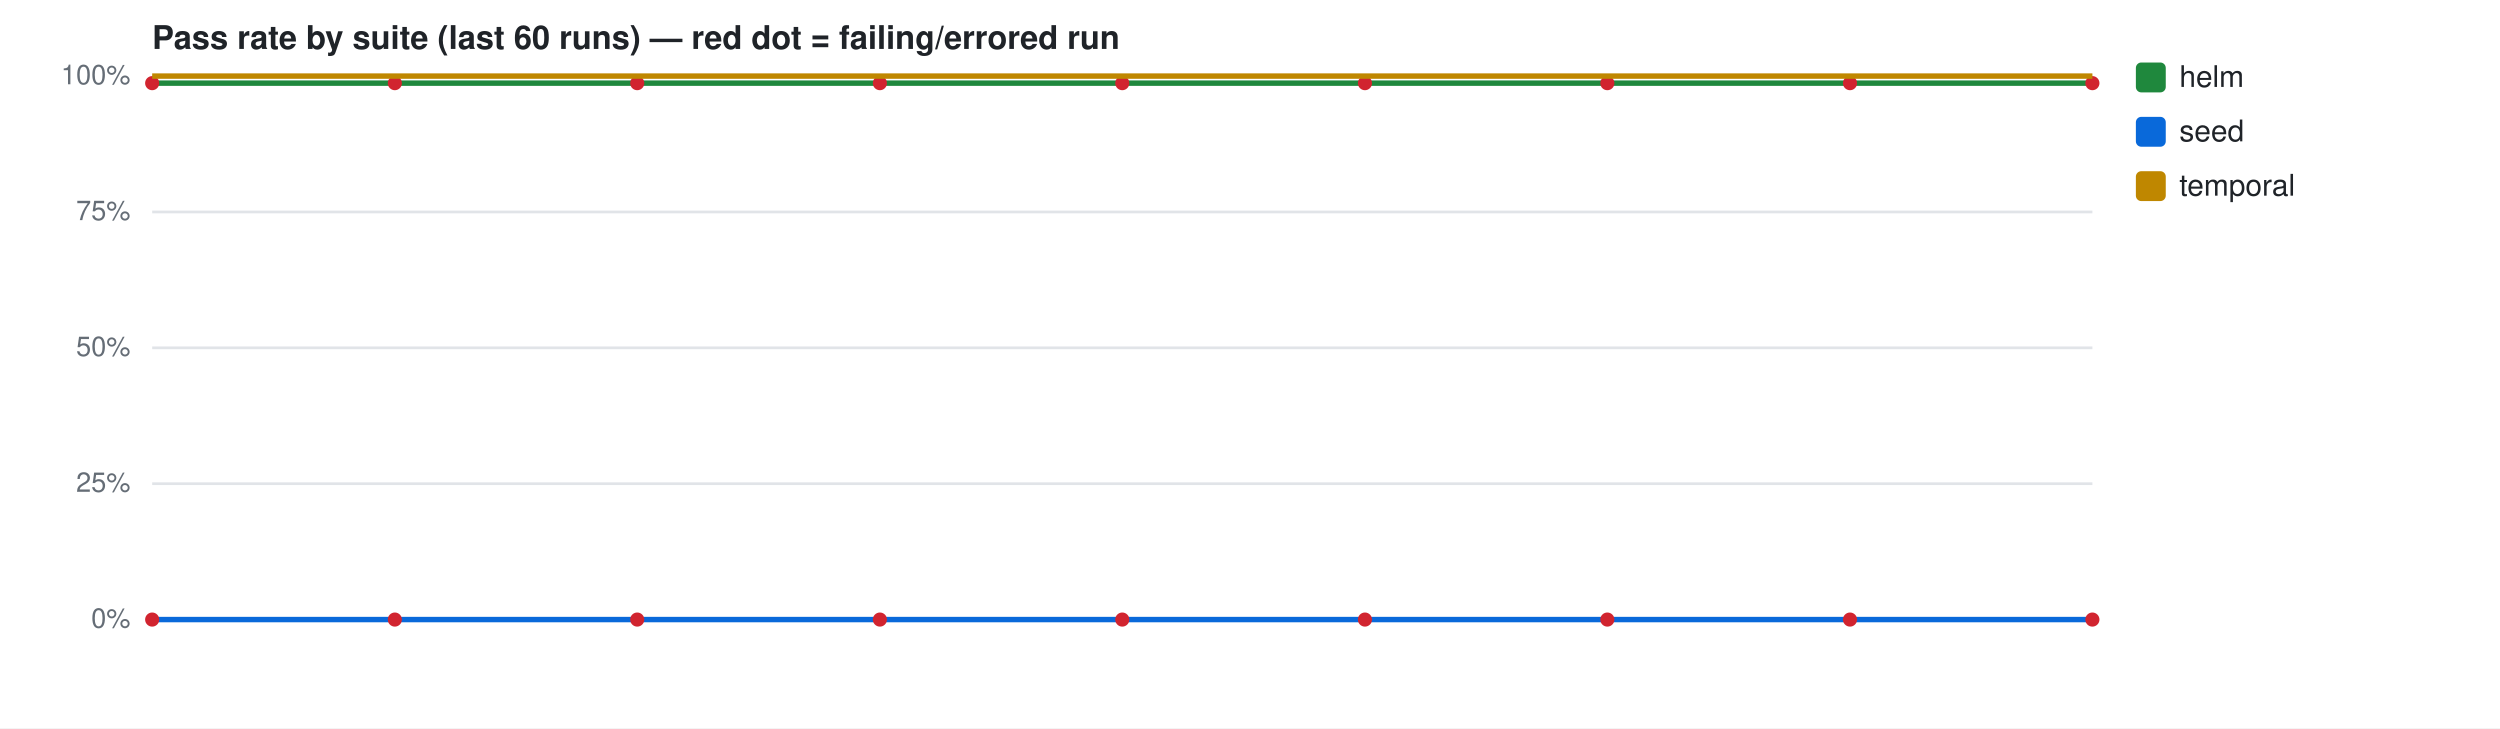
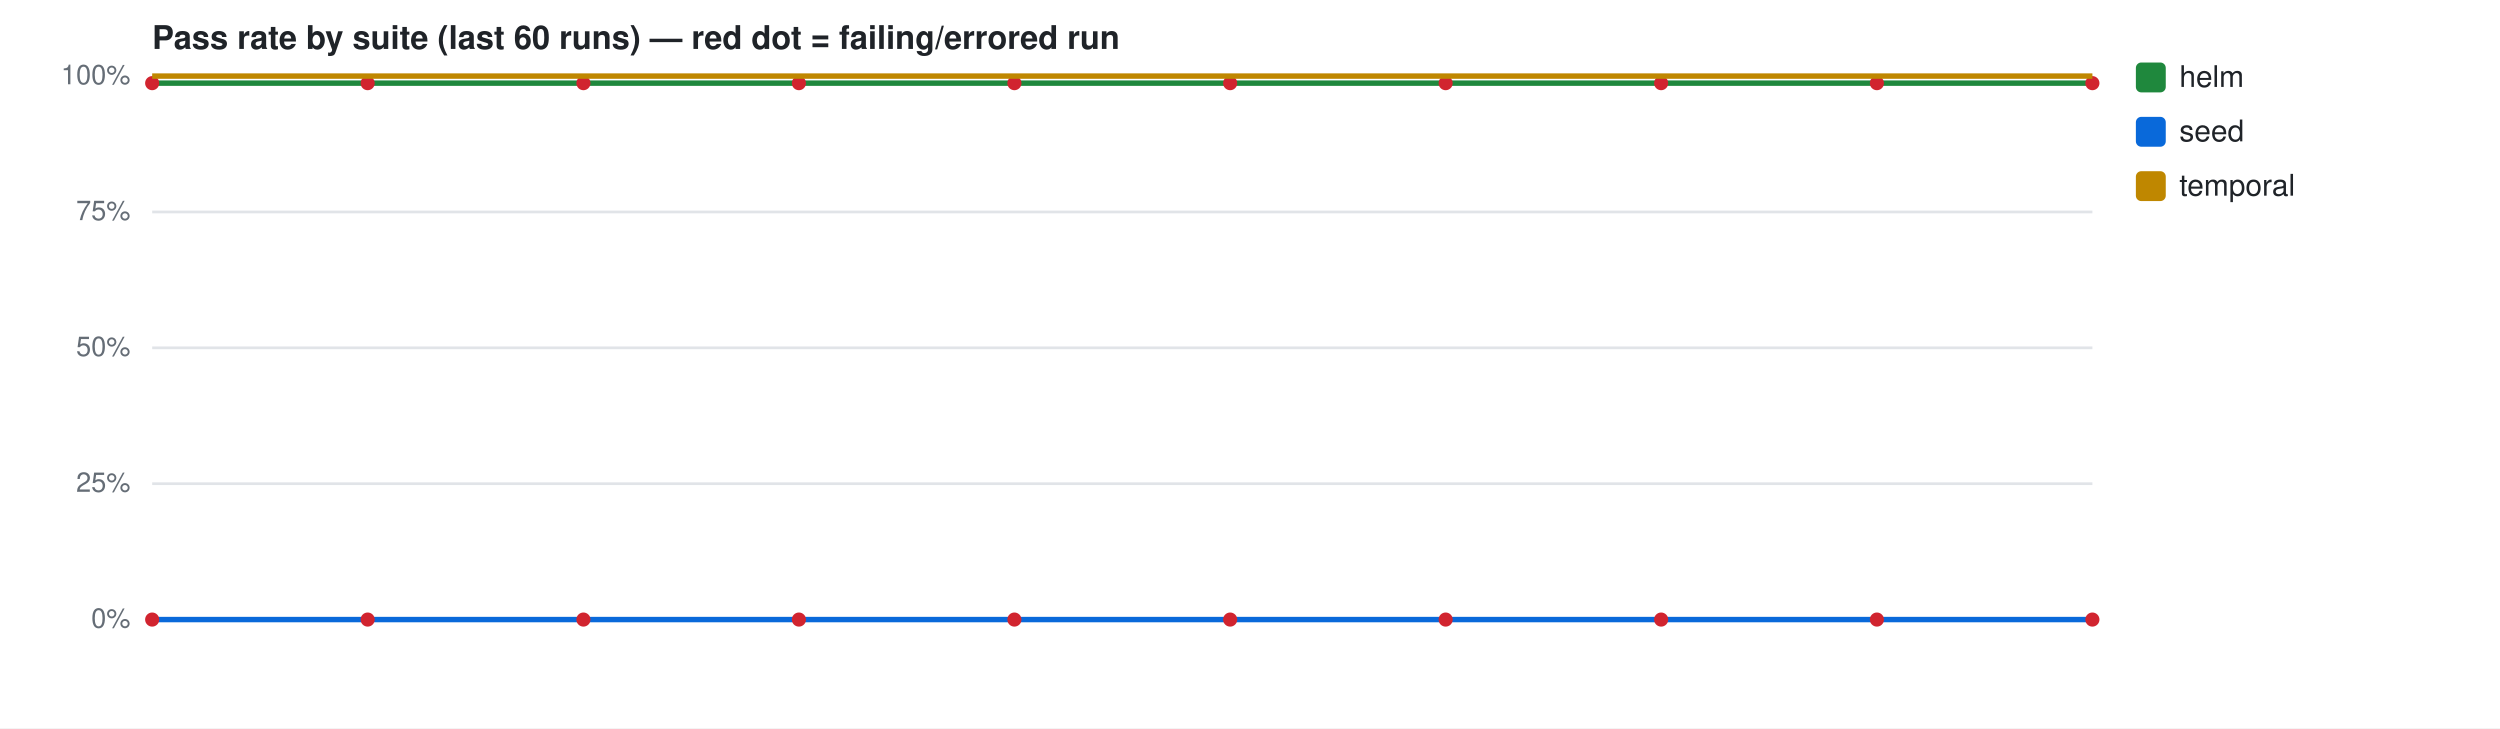
<svg xmlns="http://www.w3.org/2000/svg" width="920" height="268" viewBox="0 0 920 268" font-family="-apple-system,Segoe UI,Helvetica,Arial,sans-serif">
  <rect width="920" height="268" fill="#ffffff" />
  <text x="56" y="18" font-size="12" font-weight="600" fill="#1f2328">Pass rate by suite (last 60 runs) — red dot = failing/errored run</text>
  <line x1="56" y1="228.0" x2="770" y2="228.0" stroke="#e1e4e8" stroke-width="1" />
  <text x="48" y="231.0" font-size="10" fill="#656d76" text-anchor="end">0%</text>
  <line x1="56" y1="178.0" x2="770" y2="178.0" stroke="#e1e4e8" stroke-width="1" />
  <text x="48" y="181.0" font-size="10" fill="#656d76" text-anchor="end">25%</text>
  <line x1="56" y1="128.0" x2="770" y2="128.0" stroke="#e1e4e8" stroke-width="1" />
  <text x="48" y="131.0" font-size="10" fill="#656d76" text-anchor="end">50%</text>
  <line x1="56" y1="78.0" x2="770" y2="78.0" stroke="#e1e4e8" stroke-width="1" />
  <text x="48" y="81.0" font-size="10" fill="#656d76" text-anchor="end">75%</text>
  <line x1="56" y1="28.0" x2="770" y2="28.0" stroke="#e1e4e8" stroke-width="1" />
  <text x="48" y="31.0" font-size="10" fill="#656d76" text-anchor="end">100%</text>
-   <path d="M56.0,30.6 L145.3,30.6 L234.5,30.6 L323.8,30.6 L413.0,30.6 L502.3,30.6 L591.5,30.6 L680.8,30.6 L770.0,30.6" fill="none" stroke="#1f883d" stroke-width="2" />
+   <path d="M56.0,30.6 L135.3,30.6 L214.7,30.6 L294.0,30.6 L373.3,30.6 L452.7,30.6 L532.0,30.6 L611.3,30.6 L690.7,30.6 L770.0,30.6" fill="none" stroke="#1f883d" stroke-width="2" />
  <circle cx="56.0" cy="30.6" r="2.6" fill="#d1242f" />
-   <circle cx="145.3" cy="30.6" r="2.6" fill="#d1242f" />
-   <circle cx="234.5" cy="30.6" r="2.6" fill="#d1242f" />
-   <circle cx="323.8" cy="30.6" r="2.6" fill="#d1242f" />
-   <circle cx="413.0" cy="30.6" r="2.6" fill="#d1242f" />
-   <circle cx="502.3" cy="30.6" r="2.6" fill="#d1242f" />
-   <circle cx="591.5" cy="30.6" r="2.6" fill="#d1242f" />
-   <circle cx="680.8" cy="30.6" r="2.6" fill="#d1242f" />
+   <circle cx="135.3" cy="30.6" r="2.6" fill="#d1242f" />
+   <circle cx="214.7" cy="30.6" r="2.6" fill="#d1242f" />
+   <circle cx="294.0" cy="30.6" r="2.6" fill="#d1242f" />
+   <circle cx="373.3" cy="30.6" r="2.6" fill="#d1242f" />
+   <circle cx="452.7" cy="30.6" r="2.6" fill="#d1242f" />
+   <circle cx="532.0" cy="30.6" r="2.6" fill="#d1242f" />
+   <circle cx="611.3" cy="30.6" r="2.6" fill="#d1242f" />
+   <circle cx="690.7" cy="30.6" r="2.6" fill="#d1242f" />
  <circle cx="770.0" cy="30.6" r="2.6" fill="#d1242f" />
  <rect x="786" y="23" width="11" height="11" rx="2" fill="#1f883d" />
  <text x="802" y="32" font-size="11" fill="#1f2328">helm</text>
-   <path d="M56.0,228.0 L145.3,228.0 L234.5,228.0 L323.8,228.0 L413.0,228.0 L502.3,228.0 L591.5,228.0 L680.8,228.0 L770.0,228.0" fill="none" stroke="#0969da" stroke-width="2" />
+   <path d="M56.0,228.0 L135.3,228.0 L214.7,228.0 L294.0,228.0 L373.3,228.0 L452.7,228.0 L532.0,228.0 L611.3,228.0 L690.7,228.0 L770.0,228.0" fill="none" stroke="#0969da" stroke-width="2" />
  <circle cx="56.0" cy="228.0" r="2.6" fill="#d1242f" />
-   <circle cx="145.3" cy="228.0" r="2.6" fill="#d1242f" />
-   <circle cx="234.5" cy="228.0" r="2.6" fill="#d1242f" />
-   <circle cx="323.8" cy="228.0" r="2.6" fill="#d1242f" />
-   <circle cx="413.0" cy="228.0" r="2.6" fill="#d1242f" />
-   <circle cx="502.3" cy="228.0" r="2.6" fill="#d1242f" />
-   <circle cx="591.5" cy="228.0" r="2.6" fill="#d1242f" />
-   <circle cx="680.8" cy="228.0" r="2.6" fill="#d1242f" />
+   <circle cx="135.3" cy="228.0" r="2.6" fill="#d1242f" />
+   <circle cx="214.7" cy="228.0" r="2.6" fill="#d1242f" />
+   <circle cx="294.0" cy="228.0" r="2.6" fill="#d1242f" />
+   <circle cx="373.3" cy="228.0" r="2.6" fill="#d1242f" />
+   <circle cx="452.7" cy="228.0" r="2.6" fill="#d1242f" />
+   <circle cx="532.0" cy="228.0" r="2.6" fill="#d1242f" />
+   <circle cx="611.3" cy="228.0" r="2.6" fill="#d1242f" />
+   <circle cx="690.7" cy="228.0" r="2.6" fill="#d1242f" />
  <circle cx="770.0" cy="228.0" r="2.6" fill="#d1242f" />
  <rect x="786" y="43" width="11" height="11" rx="2" fill="#0969da" />
  <text x="802" y="52" font-size="11" fill="#1f2328">seed</text>
-   <path d="M56.0,28.0 L158.0,28.0 L260.0,28.0 L362.0,28.0 L464.0,28.0 L566.0,28.0 L668.0,28.0 L770.0,28.0" fill="none" stroke="#bf8700" stroke-width="2" />
+   <path d="M56.0,28.0 L145.3,28.0 L234.5,28.0 L323.8,28.0 L413.0,28.0 L502.3,28.0 L591.5,28.0 L680.8,28.0 L770.0,28.0" fill="none" stroke="#bf8700" stroke-width="2" />
  <rect x="786" y="63" width="11" height="11" rx="2" fill="#bf8700" />
  <text x="802" y="72" font-size="11" fill="#1f2328">temporal</text>
</svg>
